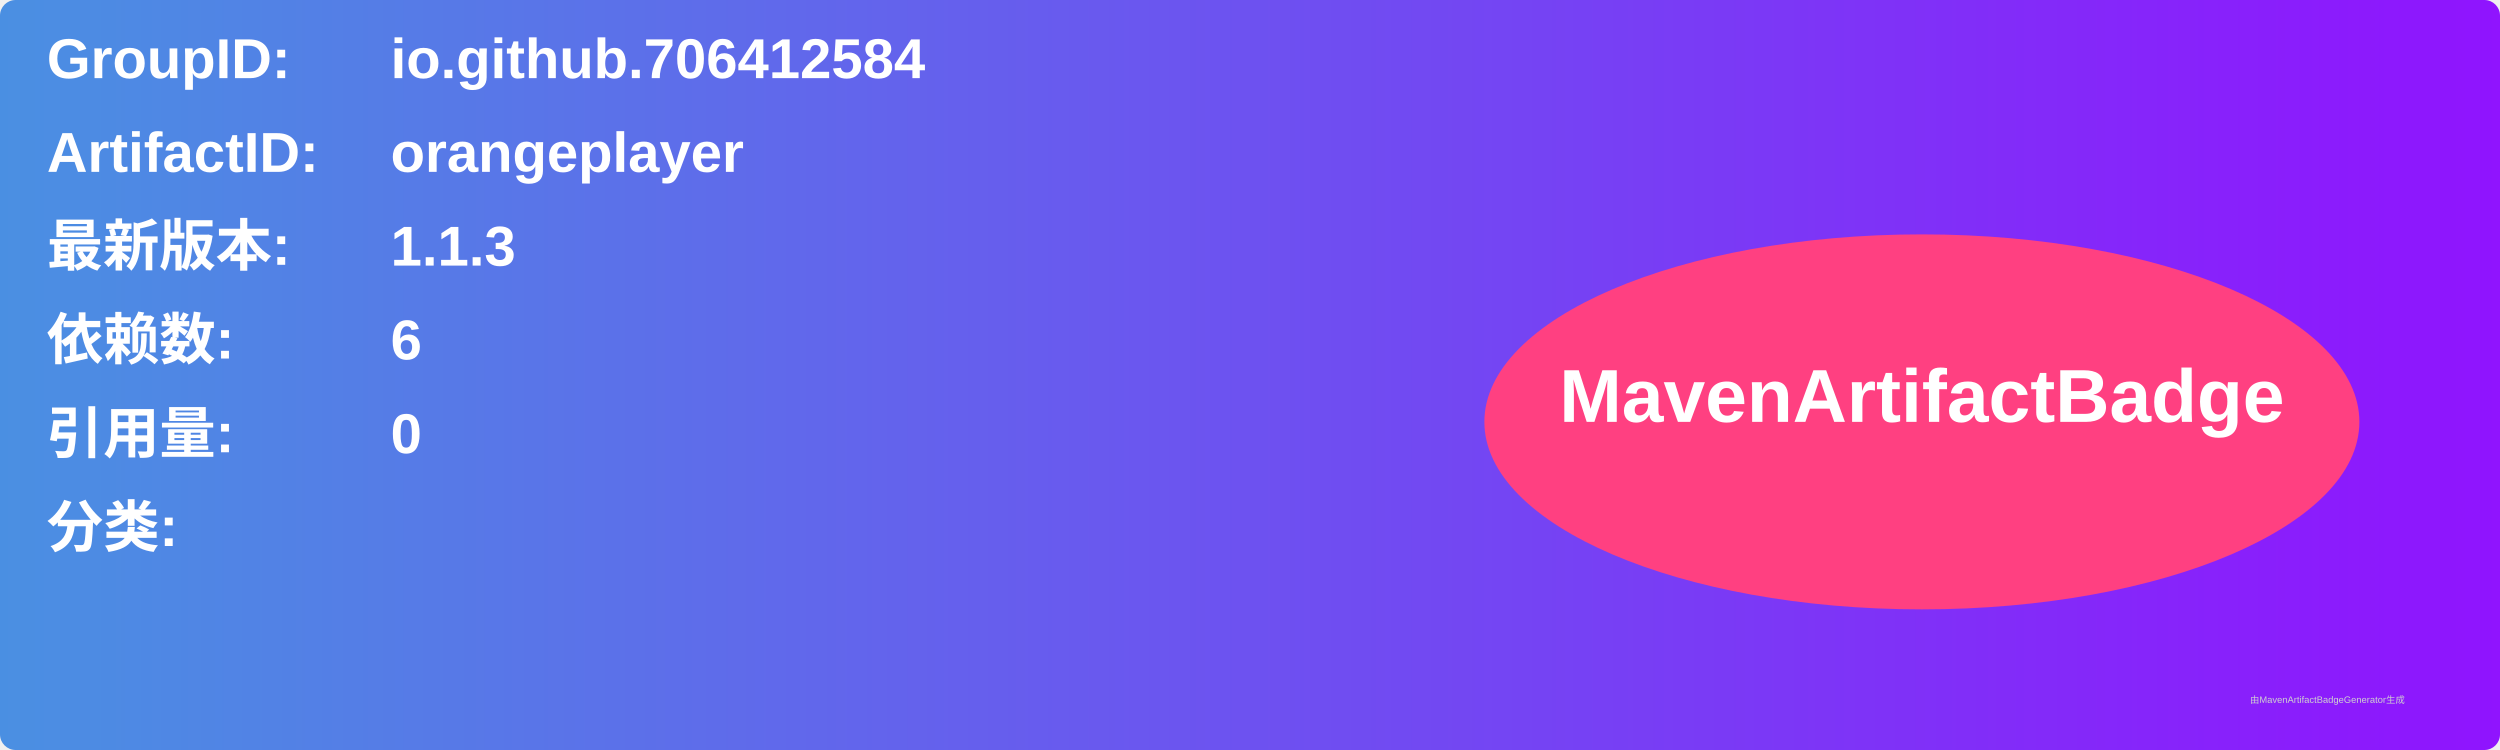
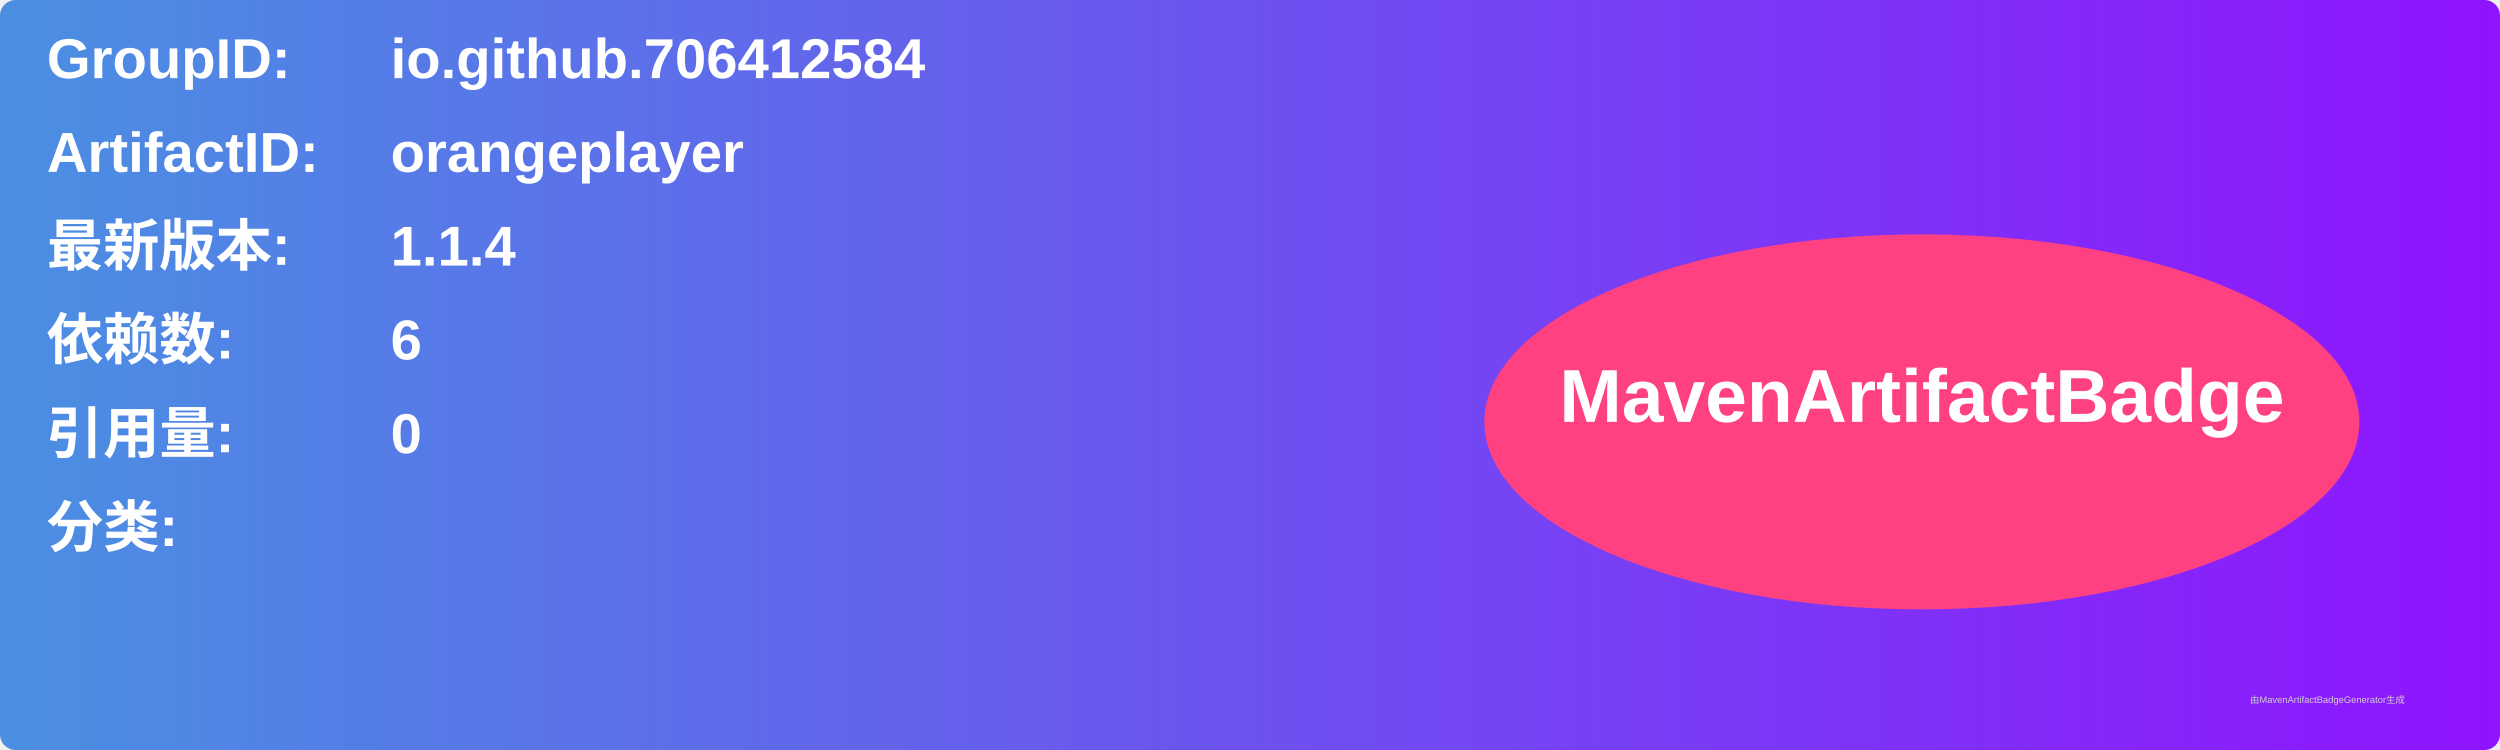
<svg xmlns="http://www.w3.org/2000/svg" width="800" height="240" viewBox="0 0 800 240">
  <linearGradient id="grad" x1="0%" y1="0%" x2="100%" y2="0%">
    <stop offset="0%" stop-color="#4a90e2" />
    <stop offset="100%" stop-color="#9013fe" />
  </linearGradient>
  <rect width="100%" height="100%" rx="5" ry="5" fill="url(#grad)" />
  <g transform="translate(15, 15)">
    <text x="0" y="10" font-family="Arial" font-size="18" fill="white" font-weight="bold" width="260">GroupID:</text>
    <text x="110" y="10" font-family="Arial" font-size="18" fill="white" font-weight="bold" width="460">io.github.706412584</text>
    <text x="0" y="40" font-family="Arial" font-size="18" fill="white" font-weight="bold" width="260">ArtifactID:</text>
    <text x="110" y="40" font-family="Arial" font-size="18" fill="white" font-weight="bold" width="460">orangeplayer</text>
    <text x="0" y="70" font-family="Arial" font-size="18" fill="white" font-weight="bold">最新版本:</text>
    <text x="110" y="70" font-family="Arial" font-size="18" fill="white" font-weight="bold">
-       <tspan font-weight="bold">1.1.3</tspan>
+       <tspan font-weight="bold">1.1.4</tspan>
    </text>
    <text x="0" y="100" font-family="Arial" font-size="18" fill="white" font-weight="bold">依赖数: </text>
    <text x="110" y="100" font-family="Arial" font-size="18" fill="white">
      <tspan font-weight="bold">6</tspan>
    </text>
    <text x="0" y="130" font-family="Arial" font-size="18" fill="white" font-weight="bold">引用量: </text>
    <text x="110" y="130" font-family="Arial" font-size="18" fill="white">
      <tspan font-weight="bold">0</tspan>
    </text>
    <text x="0" y="160" font-family="Arial" font-size="18" fill="white" font-weight="bold">分类:</text>
    <text x="10" y="190" font-family="Arial" font-size="10" fill="white">
      <tspan font-weight="bold" />
    </text>
    <ellipse cx="600" cy="120" rx="140" ry="60" fill="#ff4081" />
    <text x="600" y="120" text-anchor="middle" font-family="Arial" font-size="24" fill="white" font-weight="bold">MavenArtifactBadge</text>
  </g>
  <text x="720" y="225" font-family="Arial" font-size="3" fill="#d0d0d0">由MavenArtifactBadgeGenerator生成</text>
</svg>
